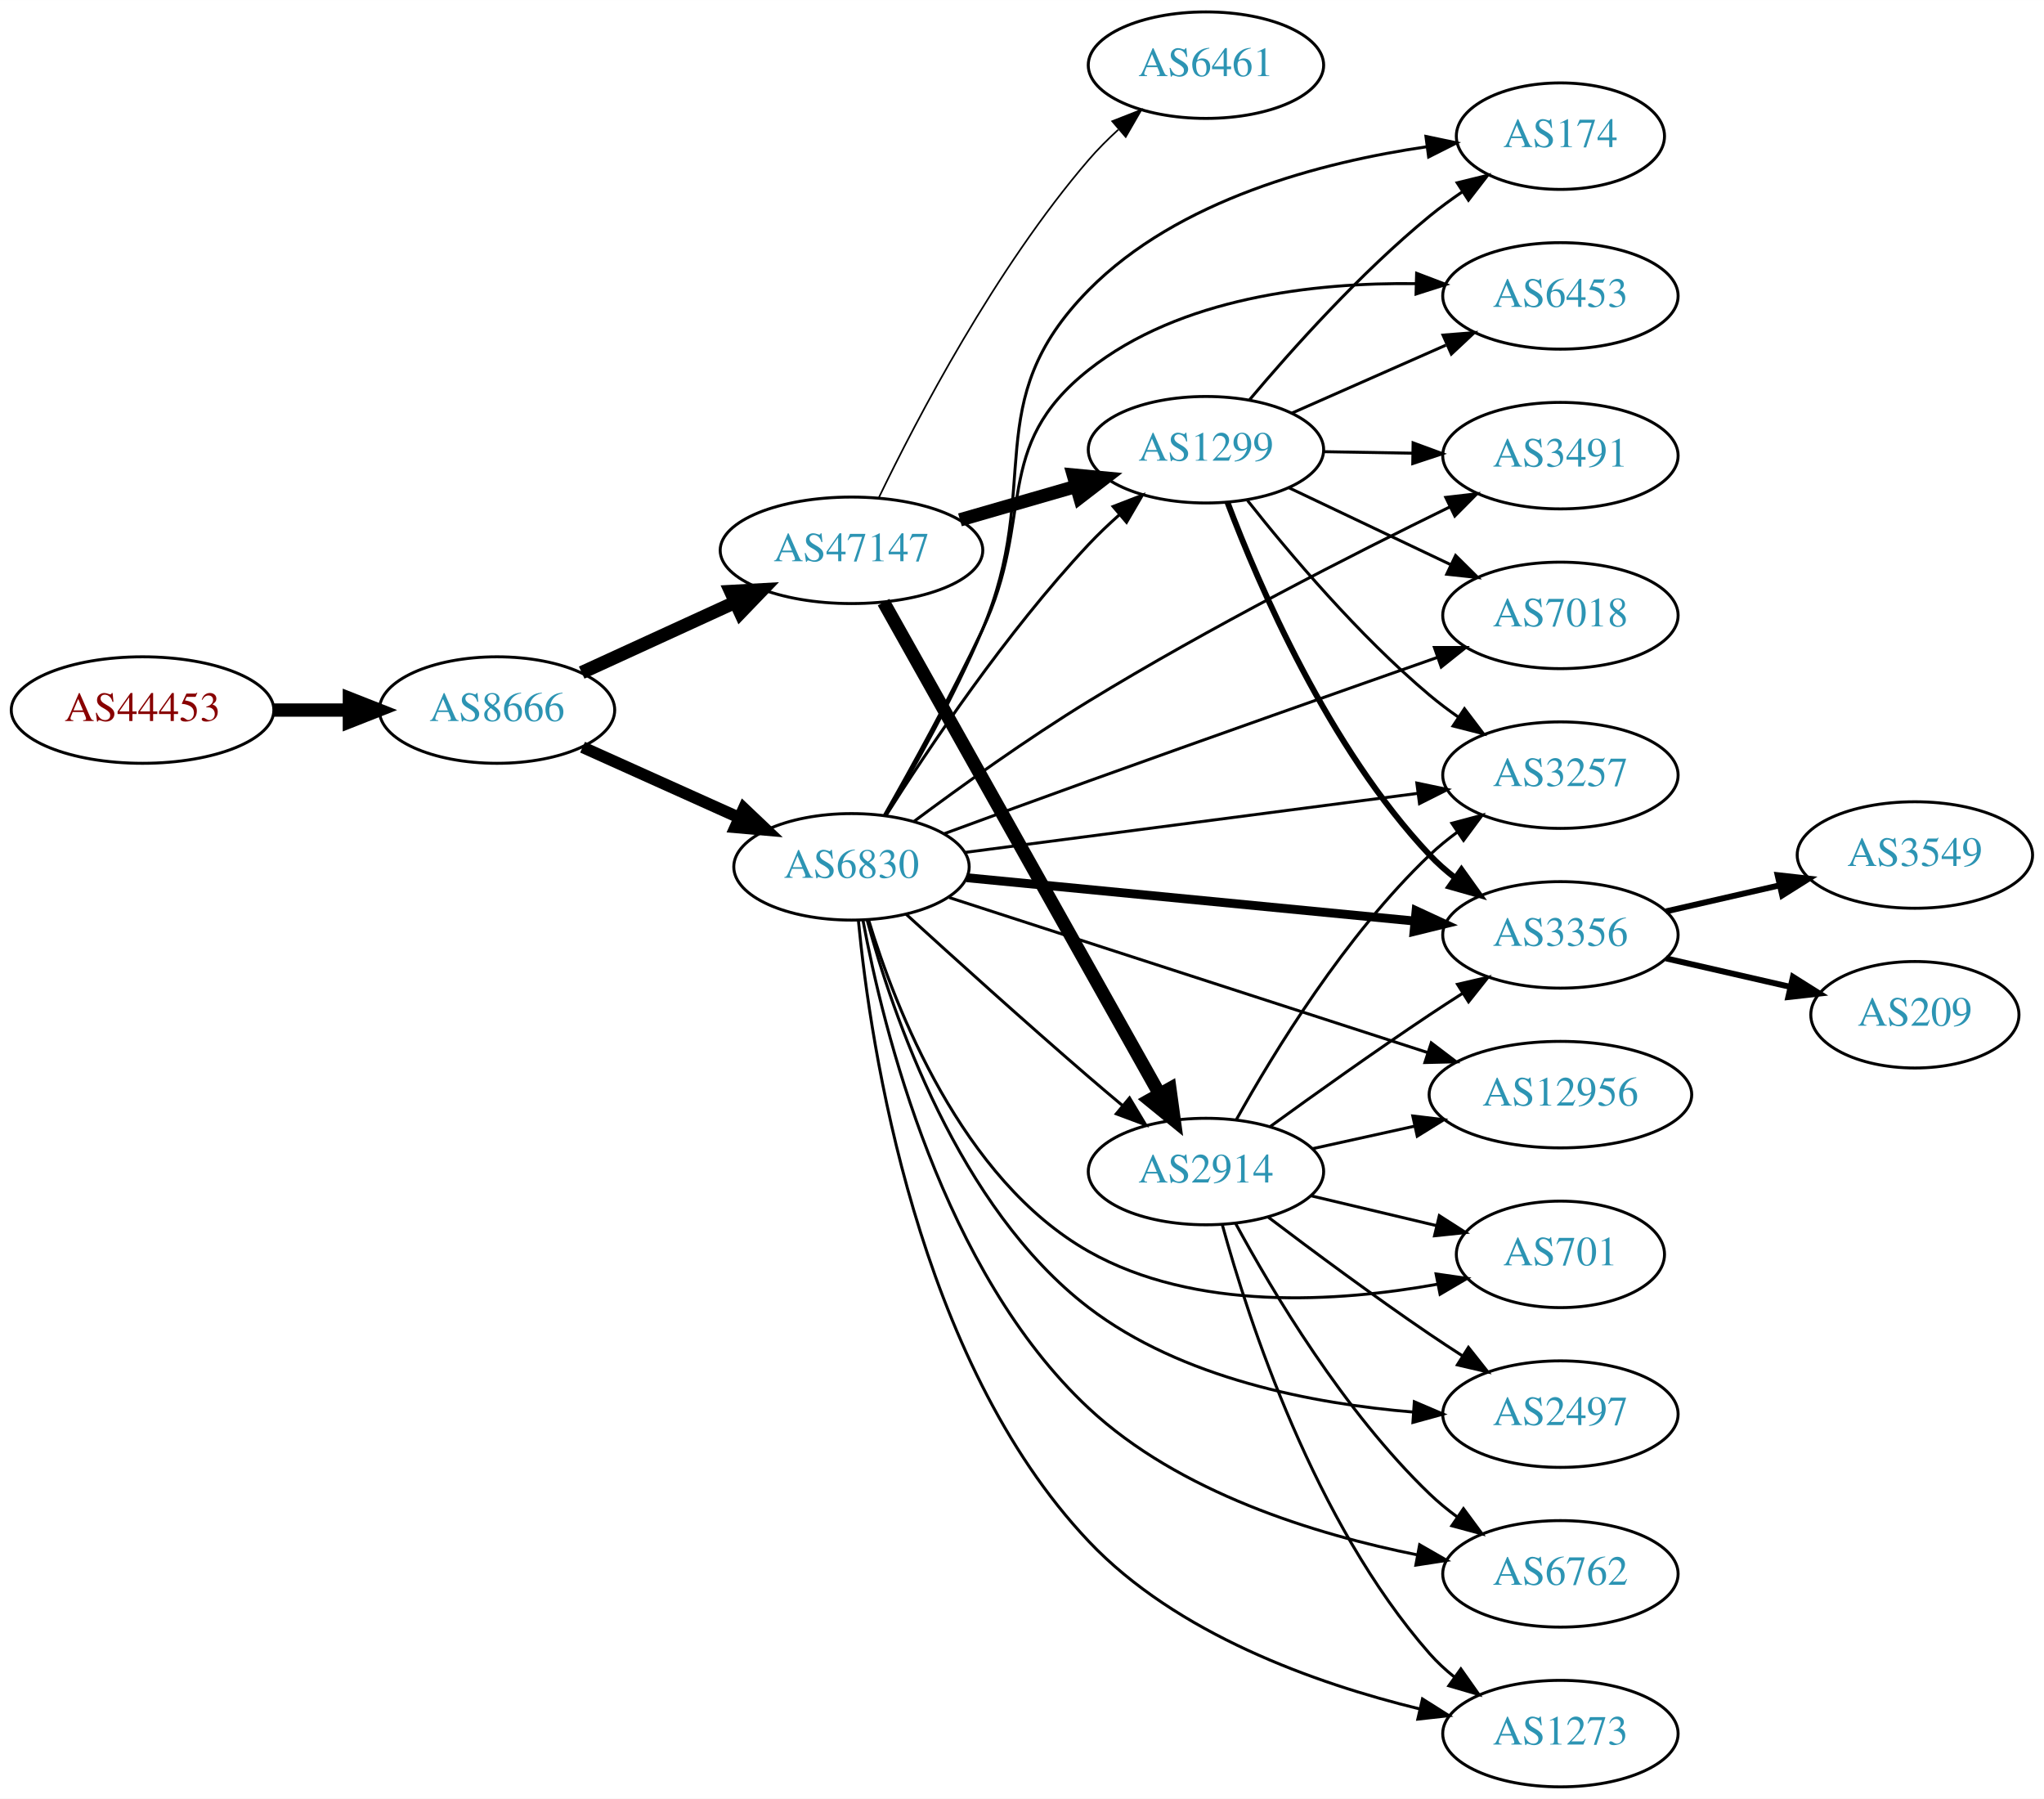
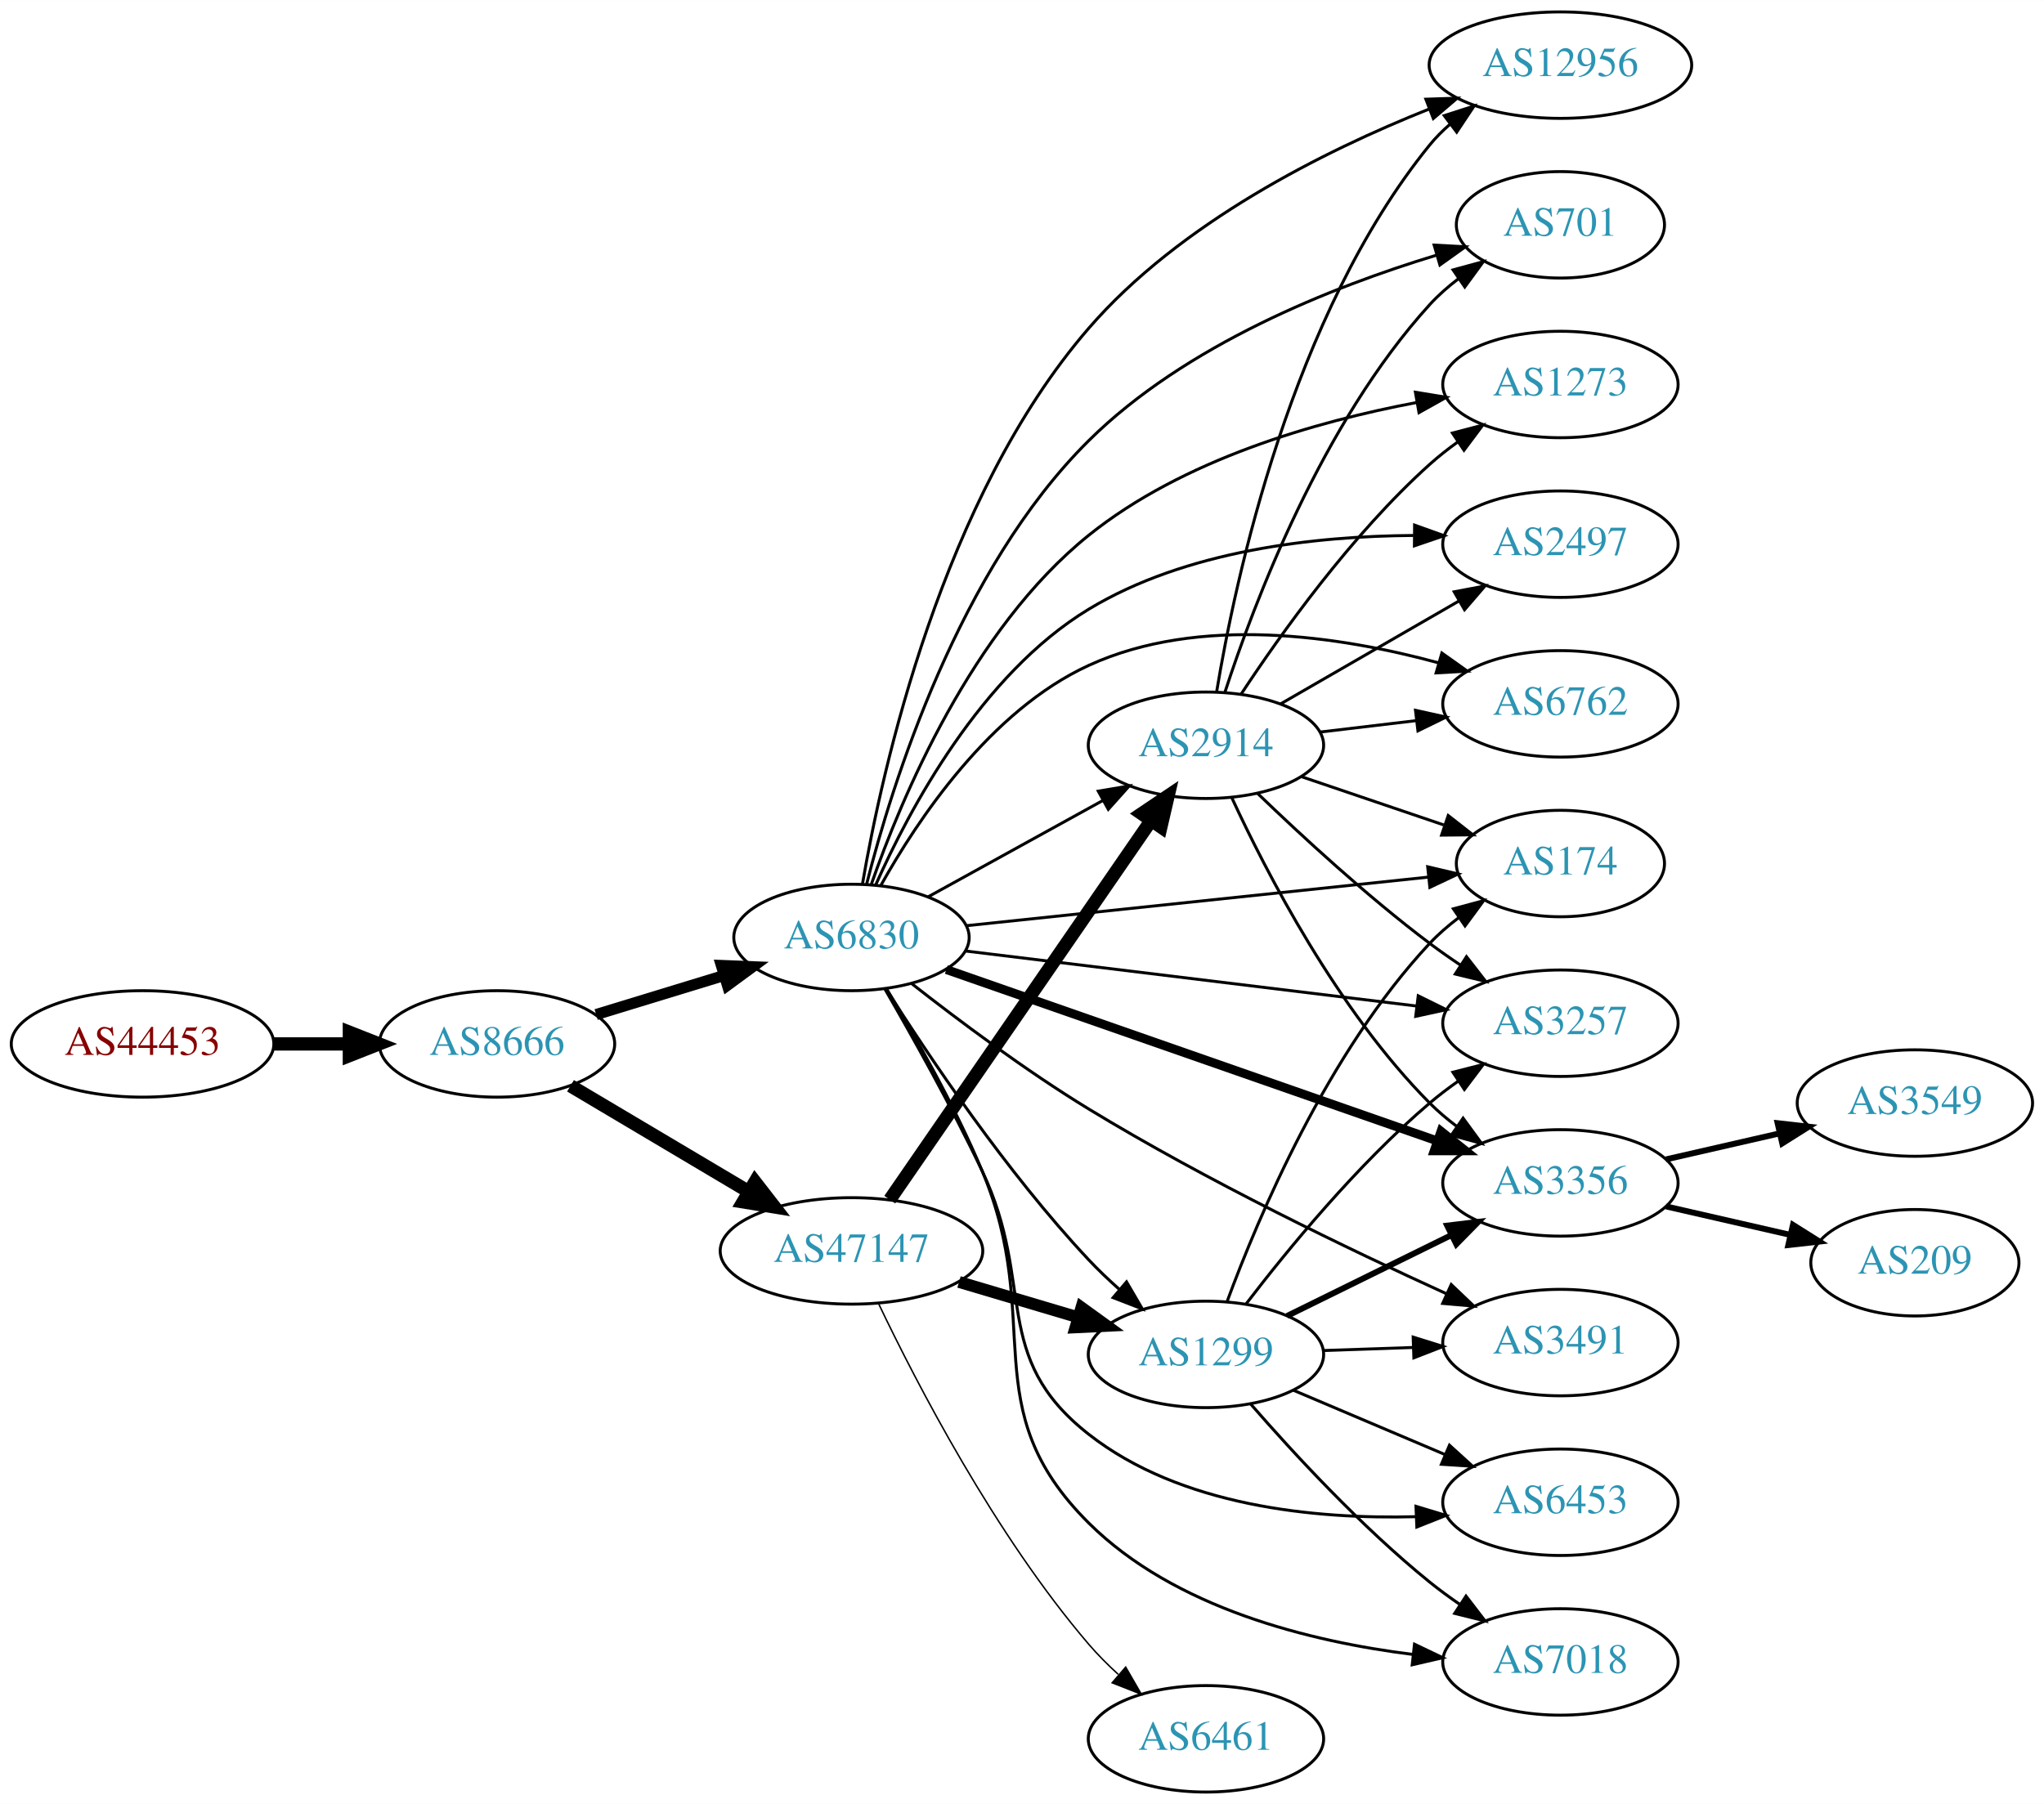
- <svg xmlns="http://www.w3.org/2000/svg" xmlns:xlink="http://www.w3.org/1999/xlink" width="691pt" height="608pt" viewBox="0.00 0.00 691.06 608.00">
-   <g id="graph0" class="graph" transform="scale(1 1) rotate(0) translate(4 604)">
-     <polygon fill="white" stroke="none" points="-4,4 -4,-604 687.055,-604 687.055,4 -4,4" />
+ <svg xmlns="http://www.w3.org/2000/svg" xmlns:xlink="http://www.w3.org/1999/xlink" width="691pt" height="610pt" viewBox="0.00 0.00 691.06 610.00">
+   <g id="graph0" class="graph" transform="scale(1 1) rotate(0) translate(4 606)">
+     <polygon fill="white" stroke="none" points="-4,4 -4,-606 687.055,-606 687.055,4 -4,4" />
    <g id="node1" class="node">
      <g id="a_node1">
        <a xlink:href="/asn/44453" xlink:title="AS44453 ~ interneX GmbH [AT]">
-           <ellipse fill="#ffffff" stroke="black" cx="44.196" cy="-364" rx="44.393" ry="18" />
-           <text text-anchor="middle" x="44.196" y="-360.3" font-family="Times,serif" font-size="14.00" fill="#880000">AS44453</text>
+           <ellipse fill="#ffffff" stroke="black" cx="44.196" cy="-253" rx="44.393" ry="18" />
+           <text text-anchor="middle" x="44.196" y="-249.3" font-family="Times,serif" font-size="14.00" fill="#880000">AS44453</text>
        </a>
      </g>
    </g>
    <g id="node2" class="node">
      <g id="a_node2">
        <a xlink:href="/asn/8666" xlink:title="AS8666 ~ FiberLink GmbH [AT]">
-           <ellipse fill="#ffffff" stroke="black" cx="164.039" cy="-364" rx="39.794" ry="18" />
-           <text text-anchor="middle" x="164.039" y="-360.3" font-family="Times,serif" font-size="14.00" fill="#2c94b3">AS8666</text>
+           <ellipse fill="#ffffff" stroke="black" cx="164.039" cy="-253" rx="39.794" ry="18" />
+           <text text-anchor="middle" x="164.039" y="-249.3" font-family="Times,serif" font-size="14.00" fill="#2c94b3">AS8666</text>
        </a>
      </g>
    </g>
    <g id="edge1" class="edge">
-       <path fill="none" stroke="black" stroke-width="4.5" d="M88.407,-364C96.72,-364 105.482,-364 113.965,-364" />
-       <polygon fill="black" stroke="black" stroke-width="4.5" points="114.123,-367.938 124.123,-364 114.123,-360.063 114.123,-367.938" />
+       <path fill="none" stroke="black" stroke-width="4.5" d="M88.407,-253C96.72,-253 105.482,-253 113.965,-253" />
+       <polygon fill="black" stroke="black" stroke-width="4.5" points="114.123,-256.938 124.123,-253 114.123,-249.063 114.123,-256.938" />
    </g>
    <g id="node3" class="node">
      <g id="a_node3">
        <a xlink:href="/asn/6830" xlink:title="AS6830 ~ LGI-UPC [AT]">
-           <ellipse fill="#ffffff" stroke="black" cx="283.881" cy="-311" rx="39.794" ry="18" />
-           <text text-anchor="middle" x="283.881" y="-307.3" font-family="Times,serif" font-size="14.00" fill="#2c94b3">AS6830</text>
+           <ellipse fill="#ffffff" stroke="black" cx="283.881" cy="-289" rx="39.794" ry="18" />
+           <text text-anchor="middle" x="283.881" y="-285.3" font-family="Times,serif" font-size="14.00" fill="#2c94b3">AS6830</text>
        </a>
      </g>
    </g>
    <g id="edge2" class="edge">
-       <path fill="none" stroke="black" stroke-width="3.971" d="M192.966,-351.44C208.816,-344.311 228.849,-335.301 245.98,-327.596" />
-       <polygon fill="black" stroke="black" stroke-width="3.971" points="247.47,-330.764 255.155,-323.47 244.599,-324.38 247.47,-330.764" />
+       <path fill="none" stroke="black" stroke-width="3.75" d="M197.552,-262.932C210.947,-267.025 226.638,-271.818 240.887,-276.171" />
+       <polygon fill="black" stroke="black" stroke-width="3.75" points="239.888,-279.526 250.474,-279.1 241.933,-272.831 239.888,-279.526" />
    </g>
    <g id="node4" class="node">
      <g id="a_node4">
        <a xlink:href="/asn/47147" xlink:title="AS47147 ~ ANEXIA Internetdienstleistungs GmbH [AT]">
-           <ellipse fill="#ffffff" stroke="black" cx="283.881" cy="-418" rx="44.393" ry="18" />
-           <text text-anchor="middle" x="283.881" y="-414.3" font-family="Times,serif" font-size="14.00" fill="#2c94b3">AS47147</text>
+           <ellipse fill="#ffffff" stroke="black" cx="283.881" cy="-183" rx="44.393" ry="18" />
+           <text text-anchor="middle" x="283.881" y="-179.3" font-family="Times,serif" font-size="14.00" fill="#2c94b3">AS47147</text>
        </a>
      </g>
    </g>
    <g id="edge3" class="edge">
-       <path fill="none" stroke="black" stroke-width="4.5" d="M192.667,-376.661C208.165,-383.762 227.732,-392.728 244.678,-400.494" />
-       <polygon fill="black" stroke="black" stroke-width="4.5" points="243.05,-404.079 253.781,-404.665 246.33,-396.92 243.05,-404.079" />
+       <path fill="none" stroke="black" stroke-width="4.5" d="M188.886,-238.834C206.187,-228.557 229.833,-214.511 249.079,-203.079" />
+       <polygon fill="black" stroke="black" stroke-width="4.5" points="251.263,-206.362 257.849,-197.869 247.241,-199.591 251.263,-206.362" />
    </g>
    <g id="node5" class="node">
      <g id="a_node5">
-         <a xlink:href="/asn/2914" xlink:title="AS2914 ~ NTT America, Inc. [US]">
-           <ellipse fill="#ffffff" stroke="black" cx="403.724" cy="-208" rx="39.794" ry="18" />
-           <text text-anchor="middle" x="403.724" y="-204.3" font-family="Times,serif" font-size="14.00" fill="#2c94b3">AS2914</text>
+         <a xlink:href="/asn/12956" xlink:title="AS12956 ~ TELXIUS [ES]">
+           <ellipse fill="#ffffff" stroke="black" cx="523.566" cy="-584" rx="44.393" ry="18" />
+           <text text-anchor="middle" x="523.566" y="-580.3" font-family="Times,serif" font-size="14.00" fill="#2c94b3">AS12956</text>
        </a>
      </g>
    </g>
    <g id="edge4" class="edge">
-       <path fill="none" stroke="black" d="M302.32,-295.008C318.251,-280.486 342.535,-258.563 364.077,-240 367.76,-236.826 371.674,-233.516 375.544,-230.278" />
-       <polygon fill="black" stroke="black" points="377.881,-232.887 383.335,-223.804 373.407,-227.503 377.881,-232.887" />
+       <path fill="none" stroke="black" d="M287.592,-307.095C294.214,-345.769 314.449,-437.619 364.077,-495 394.929,-530.671 443.773,-555.025 479.088,-569.119" />
+       <polygon fill="black" stroke="black" points="478.074,-572.48 488.663,-572.823 480.599,-565.951 478.074,-572.48" />
    </g>
    <g id="node6" class="node">
      <g id="a_node6">
-         <a xlink:href="/asn/174" xlink:title="AS174 ~ Cogent Communications [US]">
-           <ellipse fill="#ffffff" stroke="black" cx="523.566" cy="-558" rx="35.194" ry="18" />
-           <text text-anchor="middle" x="523.566" y="-554.3" font-family="Times,serif" font-size="14.00" fill="#2c94b3">AS174</text>
+         <a xlink:href="/asn/3356" xlink:title="AS3356 ~ Level 3 Parent, LLC [US]">
+           <ellipse fill="#ffffff" stroke="black" cx="523.566" cy="-206" rx="39.794" ry="18" />
+           <text text-anchor="middle" x="523.566" y="-202.3" font-family="Times,serif" font-size="14.00" fill="#2c94b3">AS3356</text>
        </a>
      </g>
    </g>
    <g id="edge5" class="edge">
-       <path fill="none" stroke="black" d="M295.489,-328.314C304.916,-344.203 318.628,-368.604 328.077,-391 348.896,-440.345 326.466,-467.872 364.077,-506 394.34,-536.679 442.973,-549.262 478.394,-554.42" />
-       <polygon fill="black" stroke="black" points="478.097,-557.911 488.467,-555.741 479.007,-550.971 478.097,-557.911" />
+       <path fill="none" stroke="black" stroke-width="3" d="M315.954,-278.149C358.482,-263.299 434.888,-236.617 481.918,-220.194" />
+       <polygon fill="black" stroke="black" stroke-width="3" points="483.198,-223.455 491.486,-216.853 480.891,-216.846 483.198,-223.455" />
    </g>
    <g id="node7" class="node">
      <g id="a_node7">
-         <a xlink:href="/asn/6453" xlink:title="AS6453 ~ TATA COMMUNICATIONS (AMERICA) INC [US]">
-           <ellipse fill="#ffffff" stroke="black" cx="523.566" cy="-504" rx="39.794" ry="18" />
-           <text text-anchor="middle" x="523.566" y="-500.3" font-family="Times,serif" font-size="14.00" fill="#2c94b3">AS6453</text>
+         <a xlink:href="/asn/1299" xlink:title="AS1299 ~ Telia Carrier [EU]">
+           <ellipse fill="#ffffff" stroke="black" cx="403.724" cy="-148" rx="39.794" ry="18" />
+           <text text-anchor="middle" x="403.724" y="-144.3" font-family="Times,serif" font-size="14.00" fill="#2c94b3">AS1299</text>
        </a>
      </g>
    </g>
    <g id="edge6" class="edge">
-       <path fill="none" stroke="black" d="M295.04,-328.515C304.165,-344.539 317.686,-369.025 328.077,-391 346.142,-429.202 330.941,-452.777 364.077,-479 395.057,-503.517 440.356,-508.542 474.599,-508.147" />
-       <polygon fill="black" stroke="black" points="474.943,-511.639 484.843,-507.866 474.751,-504.642 474.943,-511.639" />
+       <path fill="none" stroke="black" d="M295.479,-271.748C309.646,-249.366 336.222,-209.675 364.077,-180 367.248,-176.622 370.77,-173.266 374.359,-170.069" />
+       <polygon fill="black" stroke="black" points="376.872,-172.526 382.216,-163.378 372.334,-167.197 376.872,-172.526" />
    </g>
    <g id="node8" class="node">
      <g id="a_node8">
-         <a xlink:href="/asn/3491" xlink:title="AS3491 ~ PCCW Global, Inc. [US]">
-           <ellipse fill="#ffffff" stroke="black" cx="523.566" cy="-450" rx="39.794" ry="18" />
-           <text text-anchor="middle" x="523.566" y="-446.3" font-family="Times,serif" font-size="14.00" fill="#2c94b3">AS3491</text>
+         <a xlink:href="/asn/3257" xlink:title="AS3257 ~ GTT [DE]">
+           <ellipse fill="#ffffff" stroke="black" cx="523.566" cy="-260" rx="39.794" ry="18" />
+           <text text-anchor="middle" x="523.566" y="-256.3" font-family="Times,serif" font-size="14.00" fill="#2c94b3">AS3257</text>
        </a>
      </g>
    </g>
    <g id="edge7" class="edge">
-       <path fill="none" stroke="black" d="M304.889,-326.269C320.607,-337.986 343.248,-354.259 364.077,-367 404.713,-391.855 453.54,-416.718 486.161,-432.659" />
-       <polygon fill="black" stroke="black" points="484.8,-435.889 495.325,-437.11 487.859,-429.592 484.8,-435.889" />
+       <path fill="none" stroke="black" d="M322.281,-284.437C363.518,-279.405 429.963,-271.299 474.904,-265.815" />
+       <polygon fill="black" stroke="black" points="475.49,-269.27 484.993,-264.584 474.642,-262.321 475.49,-269.27" />
    </g>
    <g id="node9" class="node">
      <g id="a_node9">
-         <a xlink:href="/asn/3356" xlink:title="AS3356 ~ Level 3 Parent, LLC [US]">
-           <ellipse fill="#ffffff" stroke="black" cx="523.566" cy="-288" rx="39.794" ry="18" />
-           <text text-anchor="middle" x="523.566" y="-284.3" font-family="Times,serif" font-size="14.00" fill="#2c94b3">AS3356</text>
+         <a xlink:href="/asn/3491" xlink:title="AS3491 ~ PCCW Global, Inc. [US]">
+           <ellipse fill="#ffffff" stroke="black" cx="523.566" cy="-152" rx="39.794" ry="18" />
+           <text text-anchor="middle" x="523.566" y="-148.3" font-family="Times,serif" font-size="14.00" fill="#2c94b3">AS3491</text>
        </a>
      </g>
    </g>
    <g id="edge8" class="edge">
-       <path fill="none" stroke="black" stroke-width="3" d="M322.806,-307.33C363.904,-303.353 429.59,-296.997 474.331,-292.668" />
-       <polygon fill="black" stroke="black" stroke-width="3" points="474.767,-296.142 484.383,-291.695 474.093,-289.174 474.767,-296.142" />
+       <path fill="none" stroke="black" d="M304.092,-273.499C319.746,-261.225 342.684,-244.036 364.077,-231 403.982,-206.684 452.372,-183.393 485.104,-168.482" />
+       <polygon fill="black" stroke="black" points="486.645,-171.627 494.316,-164.319 483.762,-165.248 486.645,-171.627" />
    </g>
    <g id="node10" class="node">
      <g id="a_node10">
-         <a xlink:href="/asn/2497" xlink:title="AS2497 ~ Internet Initiative Japan Inc. [JP]">
-           <ellipse fill="#ffffff" stroke="black" cx="523.566" cy="-126" rx="39.794" ry="18" />
-           <text text-anchor="middle" x="523.566" y="-122.3" font-family="Times,serif" font-size="14.00" fill="#2c94b3">AS2497</text>
+         <a xlink:href="/asn/701" xlink:title="AS701 ~ UUNET [US]">
+           <ellipse fill="#ffffff" stroke="black" cx="523.566" cy="-530" rx="35.194" ry="18" />
+           <text text-anchor="middle" x="523.566" y="-526.3" font-family="Times,serif" font-size="14.00" fill="#2c94b3">AS701</text>
        </a>
      </g>
    </g>
    <g id="edge9" class="edge">
-       <path fill="none" stroke="black" d="M289.142,-293.137C297.654,-261.508 319.861,-195.809 364.077,-162 395.461,-138.003 439.925,-129.486 473.774,-126.695" />
-       <polygon fill="black" stroke="black" points="474.173,-130.176 483.911,-126.002 473.696,-123.193 474.173,-130.176" />
+       <path fill="none" stroke="black" d="M289.011,-307.078C297.544,-340.709 320.106,-413.418 364.077,-457 396.781,-489.414 446.52,-509.072 481.538,-519.694" />
+       <polygon fill="black" stroke="black" points="480.867,-523.144 491.447,-522.579 482.824,-516.423 480.867,-523.144" />
    </g>
    <g id="node11" class="node">
      <g id="a_node11">
-         <a xlink:href="/asn/1299" xlink:title="AS1299 ~ Telia Carrier [EU]">
-           <ellipse fill="#ffffff" stroke="black" cx="403.724" cy="-452" rx="39.794" ry="18" />
-           <text text-anchor="middle" x="403.724" y="-448.3" font-family="Times,serif" font-size="14.00" fill="#2c94b3">AS1299</text>
+         <a xlink:href="/asn/1273" xlink:title="AS1273 ~ Vodafone Group PLC [EU]">
+           <ellipse fill="#ffffff" stroke="black" cx="523.566" cy="-476" rx="39.794" ry="18" />
+           <text text-anchor="middle" x="523.566" y="-472.3" font-family="Times,serif" font-size="14.00" fill="#2c94b3">AS1273</text>
        </a>
      </g>
    </g>
    <g id="edge10" class="edge">
-       <path fill="none" stroke="black" d="M295.479,-328.252C309.646,-350.634 336.222,-390.325 364.077,-420 367.248,-423.378 370.77,-426.734 374.359,-429.931" />
-       <polygon fill="black" stroke="black" points="372.334,-432.803 382.216,-436.622 376.872,-427.474 372.334,-432.803" />
+       <path fill="none" stroke="black" d="M290.525,-306.8C300.614,-335.787 324.478,-393.147 364.077,-425 395.919,-450.613 440.927,-463.49 474.848,-469.887" />
+       <polygon fill="black" stroke="black" points="474.538,-473.386 484.993,-471.671 475.75,-466.492 474.538,-473.386" />
    </g>
    <g id="node12" class="node">
      <g id="a_node12">
-         <a xlink:href="/asn/701" xlink:title="AS701 ~ UUNET [US]">
-           <ellipse fill="#ffffff" stroke="black" cx="523.566" cy="-180" rx="35.194" ry="18" />
-           <text text-anchor="middle" x="523.566" y="-176.3" font-family="Times,serif" font-size="14.00" fill="#2c94b3">AS701</text>
+         <a xlink:href="/asn/174" xlink:title="AS174 ~ Cogent Communications [US]">
+           <ellipse fill="#ffffff" stroke="black" cx="523.566" cy="-314" rx="35.194" ry="18" />
+           <text text-anchor="middle" x="523.566" y="-310.3" font-family="Times,serif" font-size="14.00" fill="#2c94b3">AS174</text>
        </a>
      </g>
    </g>
    <g id="edge11" class="edge">
-       <path fill="none" stroke="black" d="M289.666,-293.063C298.634,-263.487 321.067,-205.34 364.077,-181 399.995,-160.674 448.227,-163.822 482.016,-169.915" />
-       <polygon fill="black" stroke="black" points="481.522,-173.385 492.009,-171.878 482.871,-166.516 481.522,-173.385" />
+       <path fill="none" stroke="black" d="M322.806,-292.989C365.363,-297.465 434.285,-304.715 479.015,-309.419" />
+       <polygon fill="black" stroke="black" points="478.692,-312.904 489.003,-310.47 479.424,-305.943 478.692,-312.904" />
    </g>
    <g id="node13" class="node">
      <g id="a_node13">
-         <a xlink:href="/asn/3257" xlink:title="AS3257 ~ GTT [DE]">
-           <ellipse fill="#ffffff" stroke="black" cx="523.566" cy="-342" rx="39.794" ry="18" />
-           <text text-anchor="middle" x="523.566" y="-338.3" font-family="Times,serif" font-size="14.00" fill="#2c94b3">AS3257</text>
+         <a xlink:href="/asn/6453" xlink:title="AS6453 ~ TATA COMMUNICATIONS (AMERICA) INC [US]">
+           <ellipse fill="#ffffff" stroke="black" cx="523.566" cy="-98" rx="39.794" ry="18" />
+           <text text-anchor="middle" x="523.566" y="-94.3" font-family="Times,serif" font-size="14.00" fill="#2c94b3">AS6453</text>
        </a>
      </g>
    </g>
    <g id="edge12" class="edge">
-       <path fill="none" stroke="black" d="M322.281,-315.878C363.639,-321.272 430.354,-329.973 475.3,-335.835" />
-       <polygon fill="black" stroke="black" points="475.016,-339.328 485.385,-337.151 475.921,-332.387 475.016,-339.328" />
+       <path fill="none" stroke="black" d="M295.081,-271.731C304.234,-255.925 317.772,-231.755 328.077,-210 346.343,-171.438 330.507,-147.338 364.077,-121 395.102,-96.659 440.396,-92.229 474.626,-93.119" />
+       <polygon fill="black" stroke="black" points="474.727,-96.626 484.866,-93.55 475.022,-89.633 474.727,-96.626" />
    </g>
    <g id="node14" class="node">
      <g id="a_node14">
-         <a xlink:href="/asn/7018" xlink:title="AS7018 ~ AT&amp;T Services, Inc. [US]">
-           <ellipse fill="#ffffff" stroke="black" cx="523.566" cy="-396" rx="39.794" ry="18" />
-           <text text-anchor="middle" x="523.566" y="-392.3" font-family="Times,serif" font-size="14.00" fill="#2c94b3">AS7018</text>
+         <a xlink:href="/asn/2497" xlink:title="AS2497 ~ Internet Initiative Japan Inc. [JP]">
+           <ellipse fill="#ffffff" stroke="black" cx="523.566" cy="-422" rx="39.794" ry="18" />
+           <text text-anchor="middle" x="523.566" y="-418.3" font-family="Times,serif" font-size="14.00" fill="#2c94b3">AS2497</text>
        </a>
      </g>
    </g>
    <g id="edge13" class="edge">
-       <path fill="none" stroke="black" d="M315.314,-322.236C330.03,-327.645 347.957,-334.201 364.077,-340 404.143,-354.413 450.021,-370.588 482.072,-381.834" />
-       <polygon fill="black" stroke="black" points="480.958,-385.153 491.553,-385.159 483.274,-378.547 480.958,-385.153" />
+       <path fill="none" stroke="black" d="M292.039,-306.704C303.282,-332.018 327.628,-377.928 364.077,-400 396.99,-419.931 440.683,-424.735 473.857,-424.946" />
+       <polygon fill="black" stroke="black" points="474.258,-428.443 484.231,-424.867 474.204,-421.443 474.258,-428.443" />
    </g>
    <g id="node15" class="node">
      <g id="a_node15">
-         <a xlink:href="/asn/12956" xlink:title="AS12956 ~ TELXIUS [ES]">
-           <ellipse fill="#ffffff" stroke="black" cx="523.566" cy="-234" rx="44.393" ry="18" />
-           <text text-anchor="middle" x="523.566" y="-230.3" font-family="Times,serif" font-size="14.00" fill="#2c94b3">AS12956</text>
+         <a xlink:href="/asn/2914" xlink:title="AS2914 ~ NTT America, Inc. [US]">
+           <ellipse fill="#ffffff" stroke="black" cx="403.724" cy="-354" rx="39.794" ry="18" />
+           <text text-anchor="middle" x="403.724" y="-350.3" font-family="Times,serif" font-size="14.00" fill="#2c94b3">AS2914</text>
        </a>
      </g>
    </g>
    <g id="edge14" class="edge">
-       <path fill="none" stroke="black" d="M316.936,-300.615C358.696,-287.087 431.892,-263.375 478.753,-248.194" />
-       <polygon fill="black" stroke="black" points="479.897,-251.502 488.332,-245.09 477.74,-244.843 479.897,-251.502" />
+       <path fill="none" stroke="black" d="M309.873,-302.785C327.059,-312.264 350.087,-324.966 368.91,-335.349" />
+       <polygon fill="black" stroke="black" points="367.322,-338.47 377.768,-340.235 370.703,-332.34 367.322,-338.47" />
    </g>
    <g id="node16" class="node">
      <g id="a_node16">
        <a xlink:href="/asn/6762" xlink:title="AS6762 ~ TELECOM ITALIA SPARKLE S.p.A. [IT]">
-           <ellipse fill="#ffffff" stroke="black" cx="523.566" cy="-72" rx="39.794" ry="18" />
-           <text text-anchor="middle" x="523.566" y="-68.3" font-family="Times,serif" font-size="14.00" fill="#2c94b3">AS6762</text>
+           <ellipse fill="#ffffff" stroke="black" cx="523.566" cy="-368" rx="39.794" ry="18" />
+           <text text-anchor="middle" x="523.566" y="-364.3" font-family="Times,serif" font-size="14.00" fill="#2c94b3">AS6762</text>
        </a>
      </g>
    </g>
    <g id="edge15" class="edge">
-       <path fill="none" stroke="black" d="M287.771,-292.907C294.507,-256.553 314.604,-174.182 364.077,-128 394.657,-99.454 440.685,-85.318 475.272,-78.405" />
-       <polygon fill="black" stroke="black" points="475.965,-81.836 485.154,-76.562 474.682,-74.955 475.965,-81.836" />
+       <path fill="none" stroke="black" d="M293.793,-306.565C306.137,-328.705 330.745,-365.712 364.077,-381 401.487,-398.158 449.073,-390.924 482.297,-381.888" />
+       <polygon fill="black" stroke="black" points="483.483,-385.189 492.119,-379.051 481.541,-378.464 483.483,-385.189" />
    </g>
    <g id="node17" class="node">
      <g id="a_node17">
-         <a xlink:href="/asn/1273" xlink:title="AS1273 ~ Vodafone Group PLC [EU]">
-           <ellipse fill="#ffffff" stroke="black" cx="523.566" cy="-18" rx="39.794" ry="18" />
-           <text text-anchor="middle" x="523.566" y="-14.3" font-family="Times,serif" font-size="14.00" fill="#2c94b3">AS1273</text>
+         <a xlink:href="/asn/7018" xlink:title="AS7018 ~ AT&amp;T Services, Inc. [US]">
+           <ellipse fill="#ffffff" stroke="black" cx="523.566" cy="-44" rx="39.794" ry="18" />
+           <text text-anchor="middle" x="523.566" y="-40.3" font-family="Times,serif" font-size="14.00" fill="#2c94b3">AS7018</text>
        </a>
      </g>
    </g>
    <g id="edge16" class="edge">
-       <path fill="none" stroke="black" d="M286.229,-292.737C290.298,-250.365 306.034,-144.321 364.077,-83 393.756,-51.646 440.74,-34.95 475.859,-26.37" />
-       <polygon fill="black" stroke="black" points="476.925,-29.716 485.884,-24.06 475.353,-22.895 476.925,-29.716" />
-     </g>
-     <g id="edge17" class="edge">
-       <path fill="none" stroke="black" stroke-width="4.5" d="M294.726,-400.457C315.443,-363.538 363.638,-277.653 388.026,-234.191" />
-       <polygon fill="black" stroke="black" stroke-width="4.5" points="391.53,-235.993 392.99,-225.346 384.663,-232.14 391.53,-235.993" />
-     </g>
-     <g id="edge18" class="edge">
-       <path fill="none" stroke="black" stroke-width="4.5" d="M320.558,-428.293C332.974,-431.876 347.029,-435.931 359.96,-439.662" />
-       <polygon fill="black" stroke="black" stroke-width="4.5" points="358.884,-443.449 369.583,-442.438 361.067,-435.883 358.884,-443.449" />
+       <path fill="none" stroke="black" d="M295.74,-271.636C305.205,-255.966 318.828,-232.056 328.077,-210 349.446,-159.043 324.898,-129.965 364.077,-91 393.063,-62.173 438.859,-50.874 473.785,-46.523" />
+       <polygon fill="black" stroke="black" points="474.225,-49.996 483.784,-45.427 473.462,-43.037 474.225,-49.996" />
+     </g>
+     <g id="edge20" class="edge">
+       <path fill="none" stroke="black" stroke-width="4" d="M320.238,-172.499C332.88,-168.744 347.254,-164.475 360.422,-160.564" />
+       <polygon fill="black" stroke="black" stroke-width="4" points="361.619,-163.86 370.208,-157.657 359.626,-157.149 361.619,-163.86" />
+     </g>
+     <g id="edge19" class="edge">
+       <path fill="none" stroke="black" stroke-width="4.5" d="M296.829,-200.337C317.705,-230.63 360.904,-293.316 385.18,-328.543" />
+       <polygon fill="black" stroke="black" stroke-width="4.5" points="382.003,-330.871 390.919,-336.871 388.487,-326.402 382.003,-330.871" />
+     </g>
+     <g id="node20" class="node">
+       <g id="a_node20">
+         <a xlink:href="/asn/6461" xlink:title="AS6461 ~ Zayo Bandwidth [US]">
+           <ellipse fill="#ffffff" stroke="black" cx="403.724" cy="-18" rx="39.794" ry="18" />
+           <text text-anchor="middle" x="403.724" y="-14.3" font-family="Times,serif" font-size="14.00" fill="#2c94b3">AS6461</text>
+         </a>
+       </g>
+     </g>
+     <g id="edge21" class="edge">
+       <path fill="none" stroke="black" stroke-width="0.5" d="M293.144,-164.956C305.95,-138.134 332.44,-86.947 364.077,-50 367.091,-46.481 370.52,-43.043 374.063,-39.804" />
+       <polygon fill="black" stroke="black" stroke-width="0.5" points="376.583,-42.252 381.881,-33.077 372.018,-36.946 376.583,-42.252" />
    </g>
    <g id="node18" class="node">
      <g id="a_node18">
-         <a xlink:href="/asn/6461" xlink:title="AS6461 ~ Zayo Bandwidth [US]">
-           <ellipse fill="#ffffff" stroke="black" cx="403.724" cy="-582" rx="39.794" ry="18" />
-           <text text-anchor="middle" x="403.724" y="-578.3" font-family="Times,serif" font-size="14.00" fill="#2c94b3">AS6461</text>
-         </a>
-       </g>
-     </g>
-     <g id="edge19" class="edge">
-       <path fill="none" stroke="black" stroke-width="0.562" d="M293.174,-435.903C306.017,-462.516 332.554,-513.31 364.077,-550 367.097,-553.514 370.53,-556.949 374.074,-560.187" />
-       <polygon fill="black" stroke="black" stroke-width="0.562" points="372.03,-563.045 381.894,-566.912 376.594,-557.738 372.03,-563.045" />
-     </g>
-     <g id="edge26" class="edge">
-       <path fill="none" stroke="black" d="M425.41,-223.181C440.267,-233.963 460.856,-248.657 479.37,-261 482.93,-263.373 486.687,-265.814 490.439,-268.211" />
-       <polygon fill="black" stroke="black" points="488.767,-271.295 499.091,-273.675 492.505,-265.376 488.767,-271.295" />
-     </g>
-     <g id="edge20" class="edge">
-       <path fill="none" stroke="black" d="M424.7,-192.636C439.564,-181.364 460.464,-165.847 479.37,-153 482.909,-150.596 486.653,-148.136 490.397,-145.727" />
-       <polygon fill="black" stroke="black" points="492.467,-148.559 499.042,-140.251 488.721,-142.646 492.467,-148.559" />
-     </g>
-     <g id="edge24" class="edge">
-       <path fill="none" stroke="black" d="M439.125,-199.826C452.464,-196.657 467.843,-193.002 481.736,-189.701" />
-       <polygon fill="black" stroke="black" points="482.62,-193.089 491.54,-187.372 481.001,-186.279 482.62,-193.089" />
-     </g>
-     <g id="edge25" class="edge">
-       <path fill="none" stroke="black" d="M414.002,-225.543C426.588,-248.172 450.808,-287.844 479.37,-315 482.244,-317.733 485.437,-320.336 488.749,-322.773" />
-       <polygon fill="black" stroke="black" points="486.874,-325.73 497.111,-328.461 490.811,-319.943 486.874,-325.73" />
-     </g>
-     <g id="edge21" class="edge">
-       <path fill="none" stroke="black" d="M439.761,-215.73C450.571,-218.115 462.672,-220.785 474.213,-223.332" />
-       <polygon fill="black" stroke="black" points="473.646,-226.791 484.165,-225.527 475.154,-219.955 473.646,-226.791" />
-     </g>
-     <g id="edge22" class="edge">
-       <path fill="none" stroke="black" d="M413.713,-190.512C426.156,-167.516 450.401,-126.782 479.37,-99 482.233,-96.255 485.418,-93.643 488.724,-91.202" />
-       <polygon fill="black" stroke="black" points="490.788,-94.031 497.081,-85.507 486.846,-88.247 490.788,-94.031" />
-     </g>
-     <g id="edge23" class="edge">
-       <path fill="none" stroke="black" d="M409.267,-189.943C418.127,-157.696 440.34,-89.428 479.37,-45 481.851,-42.176 484.698,-39.546 487.723,-37.123" />
-       <polygon fill="black" stroke="black" points="489.908,-39.862 496.01,-31.201 485.839,-34.167 489.908,-39.862" />
+         <a xlink:href="/asn/3549" xlink:title="AS3549 ~ Level 3 Parent, LLC [US]">
+           <ellipse fill="#ffffff" stroke="black" cx="643.409" cy="-233" rx="39.794" ry="18" />
+           <text text-anchor="middle" x="643.409" y="-229.3" font-family="Times,serif" font-size="14.00" fill="#2c94b3">AS3549</text>
+         </a>
+       </g>
+     </g>
+     <g id="edge17" class="edge">
+       <path fill="none" stroke="black" stroke-width="2" d="M559.286,-213.955C571.285,-216.704 584.906,-219.825 597.599,-222.733" />
+       <polygon fill="black" stroke="black" stroke-width="2" points="597.001,-226.187 607.531,-225.009 598.565,-219.364 597.001,-226.187" />
    </g>
    <g id="node19" class="node">
      <g id="a_node19">
-         <a xlink:href="/asn/3549" xlink:title="AS3549 ~ Level 3 Parent, LLC [US]">
-           <ellipse fill="#ffffff" stroke="black" cx="643.409" cy="-315" rx="39.794" ry="18" />
-           <text text-anchor="middle" x="643.409" y="-311.3" font-family="Times,serif" font-size="14.00" fill="#2c94b3">AS3549</text>
-         </a>
-       </g>
+         <a xlink:href="/asn/209" xlink:title="AS209 ~ CenturyLink Communications, LLC [US]">
+           <ellipse fill="#ffffff" stroke="black" cx="643.409" cy="-179" rx="35.194" ry="18" />
+           <text text-anchor="middle" x="643.409" y="-175.3" font-family="Times,serif" font-size="14.00" fill="#2c94b3">AS209</text>
+         </a>
+       </g>
+     </g>
+     <g id="edge18" class="edge">
+       <path fill="none" stroke="black" stroke-width="2" d="M559.286,-198.045C572.378,-195.045 587.4,-191.604 601.041,-188.478" />
+       <polygon fill="black" stroke="black" stroke-width="2" points="602.183,-191.807 611.148,-186.162 600.619,-184.984 602.183,-191.807" />
    </g>
    <g id="edge33" class="edge">
-       <path fill="none" stroke="black" stroke-width="2" d="M559.286,-295.955C571.285,-298.704 584.906,-301.825 597.599,-304.733" />
-       <polygon fill="black" stroke="black" stroke-width="2" points="597.001,-308.187 607.531,-307.009 598.565,-301.364 597.001,-308.187" />
-     </g>
-     <g id="node20" class="node">
-       <g id="a_node20">
-         <a xlink:href="/asn/209" xlink:title="AS209 ~ CenturyLink Communications, LLC [US]">
-           <ellipse fill="#ffffff" stroke="black" cx="643.409" cy="-261" rx="35.194" ry="18" />
-           <text text-anchor="middle" x="643.409" y="-257.3" font-family="Times,serif" font-size="14.00" fill="#2c94b3">AS209</text>
-         </a>
-       </g>
+       <path fill="none" stroke="black" stroke-width="2" d="M431.17,-161.016C447.581,-169.094 468.881,-179.577 486.789,-188.391" />
+       <polygon fill="black" stroke="black" stroke-width="2" points="485.283,-191.551 495.801,-192.826 488.374,-185.27 485.283,-191.551" />
+     </g>
+     <g id="edge35" class="edge">
+       <path fill="none" stroke="black" d="M417.207,-164.962C431.095,-183.124 454.827,-212.142 479.37,-233 482.392,-235.568 485.681,-238.065 489.05,-240.437" />
+       <polygon fill="black" stroke="black" points="487.22,-243.423 497.485,-246.044 491.095,-237.594 487.22,-243.423" />
+     </g>
+     <g id="edge32" class="edge">
+       <path fill="none" stroke="black" d="M443.31,-149.31C453.076,-149.641 463.693,-150.002 473.887,-150.348" />
+       <polygon fill="black" stroke="black" points="473.781,-153.846 483.894,-150.687 474.018,-146.85 473.781,-153.846" />
+     </g>
+     <g id="edge30" class="edge">
+       <path fill="none" stroke="black" d="M410.942,-166.07C421.431,-194.497 444.924,-250.208 479.37,-287 482.294,-290.123 485.656,-293.03 489.185,-295.691" />
+       <polygon fill="black" stroke="black" points="487.365,-298.687 497.596,-301.439 491.315,-292.907 487.365,-298.687" />
    </g>
    <g id="edge34" class="edge">
-       <path fill="none" stroke="black" stroke-width="2" d="M559.286,-280.045C572.378,-277.045 587.4,-273.604 601.041,-270.478" />
-       <polygon fill="black" stroke="black" stroke-width="2" points="602.183,-273.807 611.148,-268.162 600.619,-266.984 602.183,-273.807" />
+       <path fill="none" stroke="black" d="M433.25,-135.896C448.624,-129.373 467.8,-121.237 484.439,-114.177" />
+       <polygon fill="black" stroke="black" points="486.056,-117.293 493.894,-110.165 483.321,-110.849 486.056,-117.293" />
+     </g>
+     <g id="edge31" class="edge">
+       <path fill="none" stroke="black" d="M418.837,-131.228C433.128,-114.806 456.347,-89.609 479.37,-71 482.62,-68.373 486.142,-65.796 489.724,-63.34" />
+       <polygon fill="black" stroke="black" points="491.644,-66.267 498.095,-57.863 487.81,-60.41 491.644,-66.267" />
+     </g>
+     <g id="edge22" class="edge">
+       <path fill="none" stroke="black" d="M407.31,-371.94C413.569,-409.87 432.607,-499.44 479.37,-557 481.434,-559.54 483.803,-561.909 486.346,-564.105" />
+       <polygon fill="black" stroke="black" points="484.28,-566.93 494.369,-570.166 488.5,-561.345 484.28,-566.93" />
+     </g>
+     <g id="edge25" class="edge">
+       <path fill="none" stroke="black" d="M412.467,-336.249C424.137,-311.007 448.221,-264.333 479.37,-233 482.166,-230.187 485.308,-227.532 488.589,-225.064" />
+       <polygon fill="black" stroke="black" points="490.659,-227.889 496.913,-219.336 486.691,-222.122 490.659,-227.889" />
    </g>
    <g id="edge27" class="edge">
-       <path fill="none" stroke="black" d="M418.488,-468.926C432.693,-485.794 456.012,-511.871 479.37,-531 482.851,-533.851 486.655,-536.635 490.515,-539.266" />
-       <polygon fill="black" stroke="black" points="488.661,-542.235 498.953,-544.749 492.475,-536.365 488.661,-542.235" />
-     </g>
-     <g id="edge30" class="edge">
-       <path fill="none" stroke="black" d="M432.651,-464.323C448.24,-471.202 467.876,-479.867 484.818,-487.343" />
-       <polygon fill="black" stroke="black" points="483.869,-490.75 494.431,-491.585 486.695,-484.346 483.869,-490.75" />
-     </g>
-     <g id="edge31" class="edge">
-       <path fill="none" stroke="black" d="M443.636,-451.34C453.19,-451.177 463.539,-451.002 473.502,-450.833" />
-       <polygon fill="black" stroke="black" points="473.755,-454.329 483.695,-450.66 473.637,-447.33 473.755,-454.329" />
+       <path fill="none" stroke="black" d="M421.201,-337.691C435.869,-323.551 458.219,-302.914 479.37,-287 482.709,-284.488 486.287,-281.983 489.902,-279.568" />
+       <polygon fill="black" stroke="black" points="491.808,-282.504 498.309,-274.138 488.01,-276.624 491.808,-282.504" />
+     </g>
+     <g id="edge26" class="edge">
+       <path fill="none" stroke="black" d="M410.133,-371.917C419.911,-401.925 442.957,-462.984 479.37,-503 482.25,-506.164 485.583,-509.097 489.096,-511.772" />
+       <polygon fill="black" stroke="black" points="487.266,-514.761 497.491,-517.536 491.228,-508.99 487.266,-514.761" />
+     </g>
+     <g id="edge29" class="edge">
+       <path fill="none" stroke="black" d="M415.589,-371.252C428.912,-391.5 452.996,-425.315 479.37,-449 482.321,-451.65 485.563,-454.2 488.905,-456.604" />
+       <polygon fill="black" stroke="black" points="487.053,-459.576 497.305,-462.251 490.959,-453.767 487.053,-459.576" />
+     </g>
+     <g id="edge24" class="edge">
+       <path fill="none" stroke="black" d="M435.994,-343.386C450.761,-338.373 468.524,-332.344 484.107,-327.055" />
+       <polygon fill="black" stroke="black" points="485.634,-330.232 493.979,-323.704 483.384,-323.604 485.634,-330.232" />
    </g>
    <g id="edge28" class="edge">
-       <path fill="none" stroke="black" stroke-width="2" d="M411.007,-434.194C421.586,-406.181 445.197,-351.278 479.37,-315 481.947,-312.264 484.859,-309.692 487.924,-307.306" />
-       <polygon fill="black" stroke="black" stroke-width="2" points="490.103,-310.052 496.268,-301.435 486.075,-304.327 490.103,-310.052" />
-     </g>
-     <g id="edge32" class="edge">
-       <path fill="none" stroke="black" d="M417.801,-434.812C431.821,-417.064 455.327,-389.189 479.37,-369 482.407,-366.45 485.706,-363.964 489.081,-361.6" />
-       <polygon fill="black" stroke="black" points="491.124,-364.445 497.524,-356.001 487.255,-358.611 491.124,-364.445" />
-     </g>
-     <g id="edge29" class="edge">
-       <path fill="none" stroke="black" d="M431.759,-439.152C447.927,-431.469 468.679,-421.608 486.263,-413.252" />
-       <polygon fill="black" stroke="black" points="488.127,-416.241 495.657,-408.788 485.122,-409.919 488.127,-416.241" />
+       <path fill="none" stroke="black" d="M428.855,-367.925C446.294,-377.988 470.068,-391.707 489.306,-402.808" />
+       <polygon fill="black" stroke="black" points="487.651,-405.893 498.062,-407.86 491.15,-399.83 487.651,-405.893" />
+     </g>
+     <g id="edge23" class="edge">
+       <path fill="none" stroke="black" d="M442.334,-358.468C452.645,-359.693 463.962,-361.038 474.763,-362.321" />
+       <polygon fill="black" stroke="black" points="474.566,-365.822 484.909,-363.526 475.392,-358.871 474.566,-365.822" />
    </g>
  </g>
</svg>
